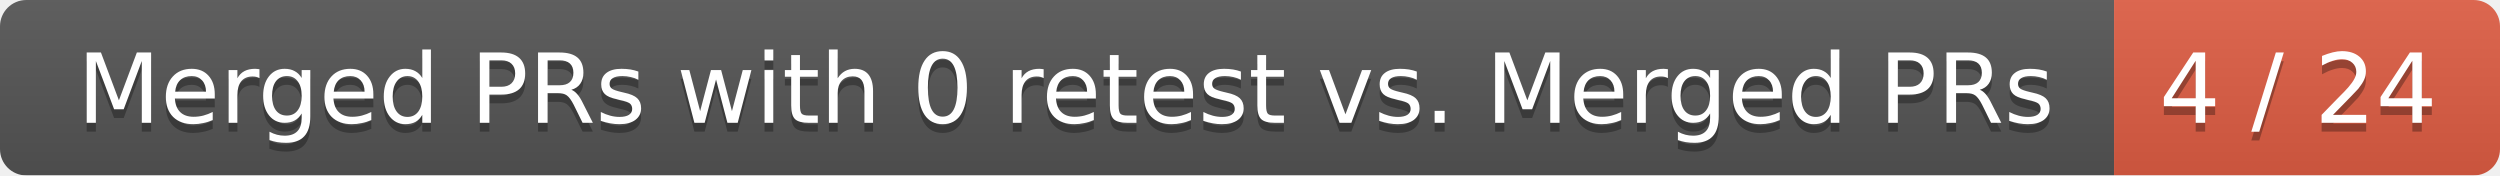
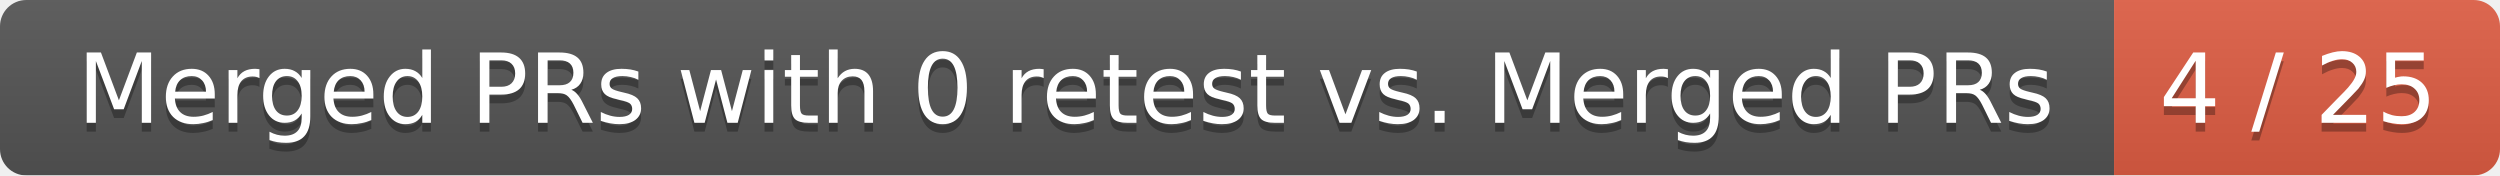
<svg xmlns="http://www.w3.org/2000/svg" width="285" height="20">
  <linearGradient id="smooth" x2="0" y2="100%">
    <stop offset="0" stop-color="#bbb" stop-opacity=".1" />
    <stop offset="1" stop-opacity=".1" />
  </linearGradient>
  <mask id="round">
    <rect width="285" height="20" rx="3" fill="#fff" />
  </mask>
  <g mask="url(#round)">
    <rect width="241" height="20" fill="#555" />
    <rect x="241" width="44" height="20" fill="#e05d44" />
    <rect width="285" height="20" fill="url(#smooth)" />
  </g>
  <g fill="#fff" text-anchor="middle" font-family="DejaVu Sans,Verdana,Geneva,sans-serif" font-size="11">
    <text x="121.5" y="15" fill="#010101" fill-opacity=".3">Merged PRs with 0 retest vs. Merged PRs</text>
    <text x="121.5" y="14">Merged PRs with 0 retest vs. Merged PRs</text>
-     <text x="262" y="15" fill="#010101" fill-opacity=".3">4 / 24</text>
-     <text x="262" y="14">4 / 24</text>
+     <text x="262" y="15" fill="#010101" fill-opacity=".3">4 / 25</text>
+     <text x="262" y="14">4 / 25</text>
  </g>
</svg>
